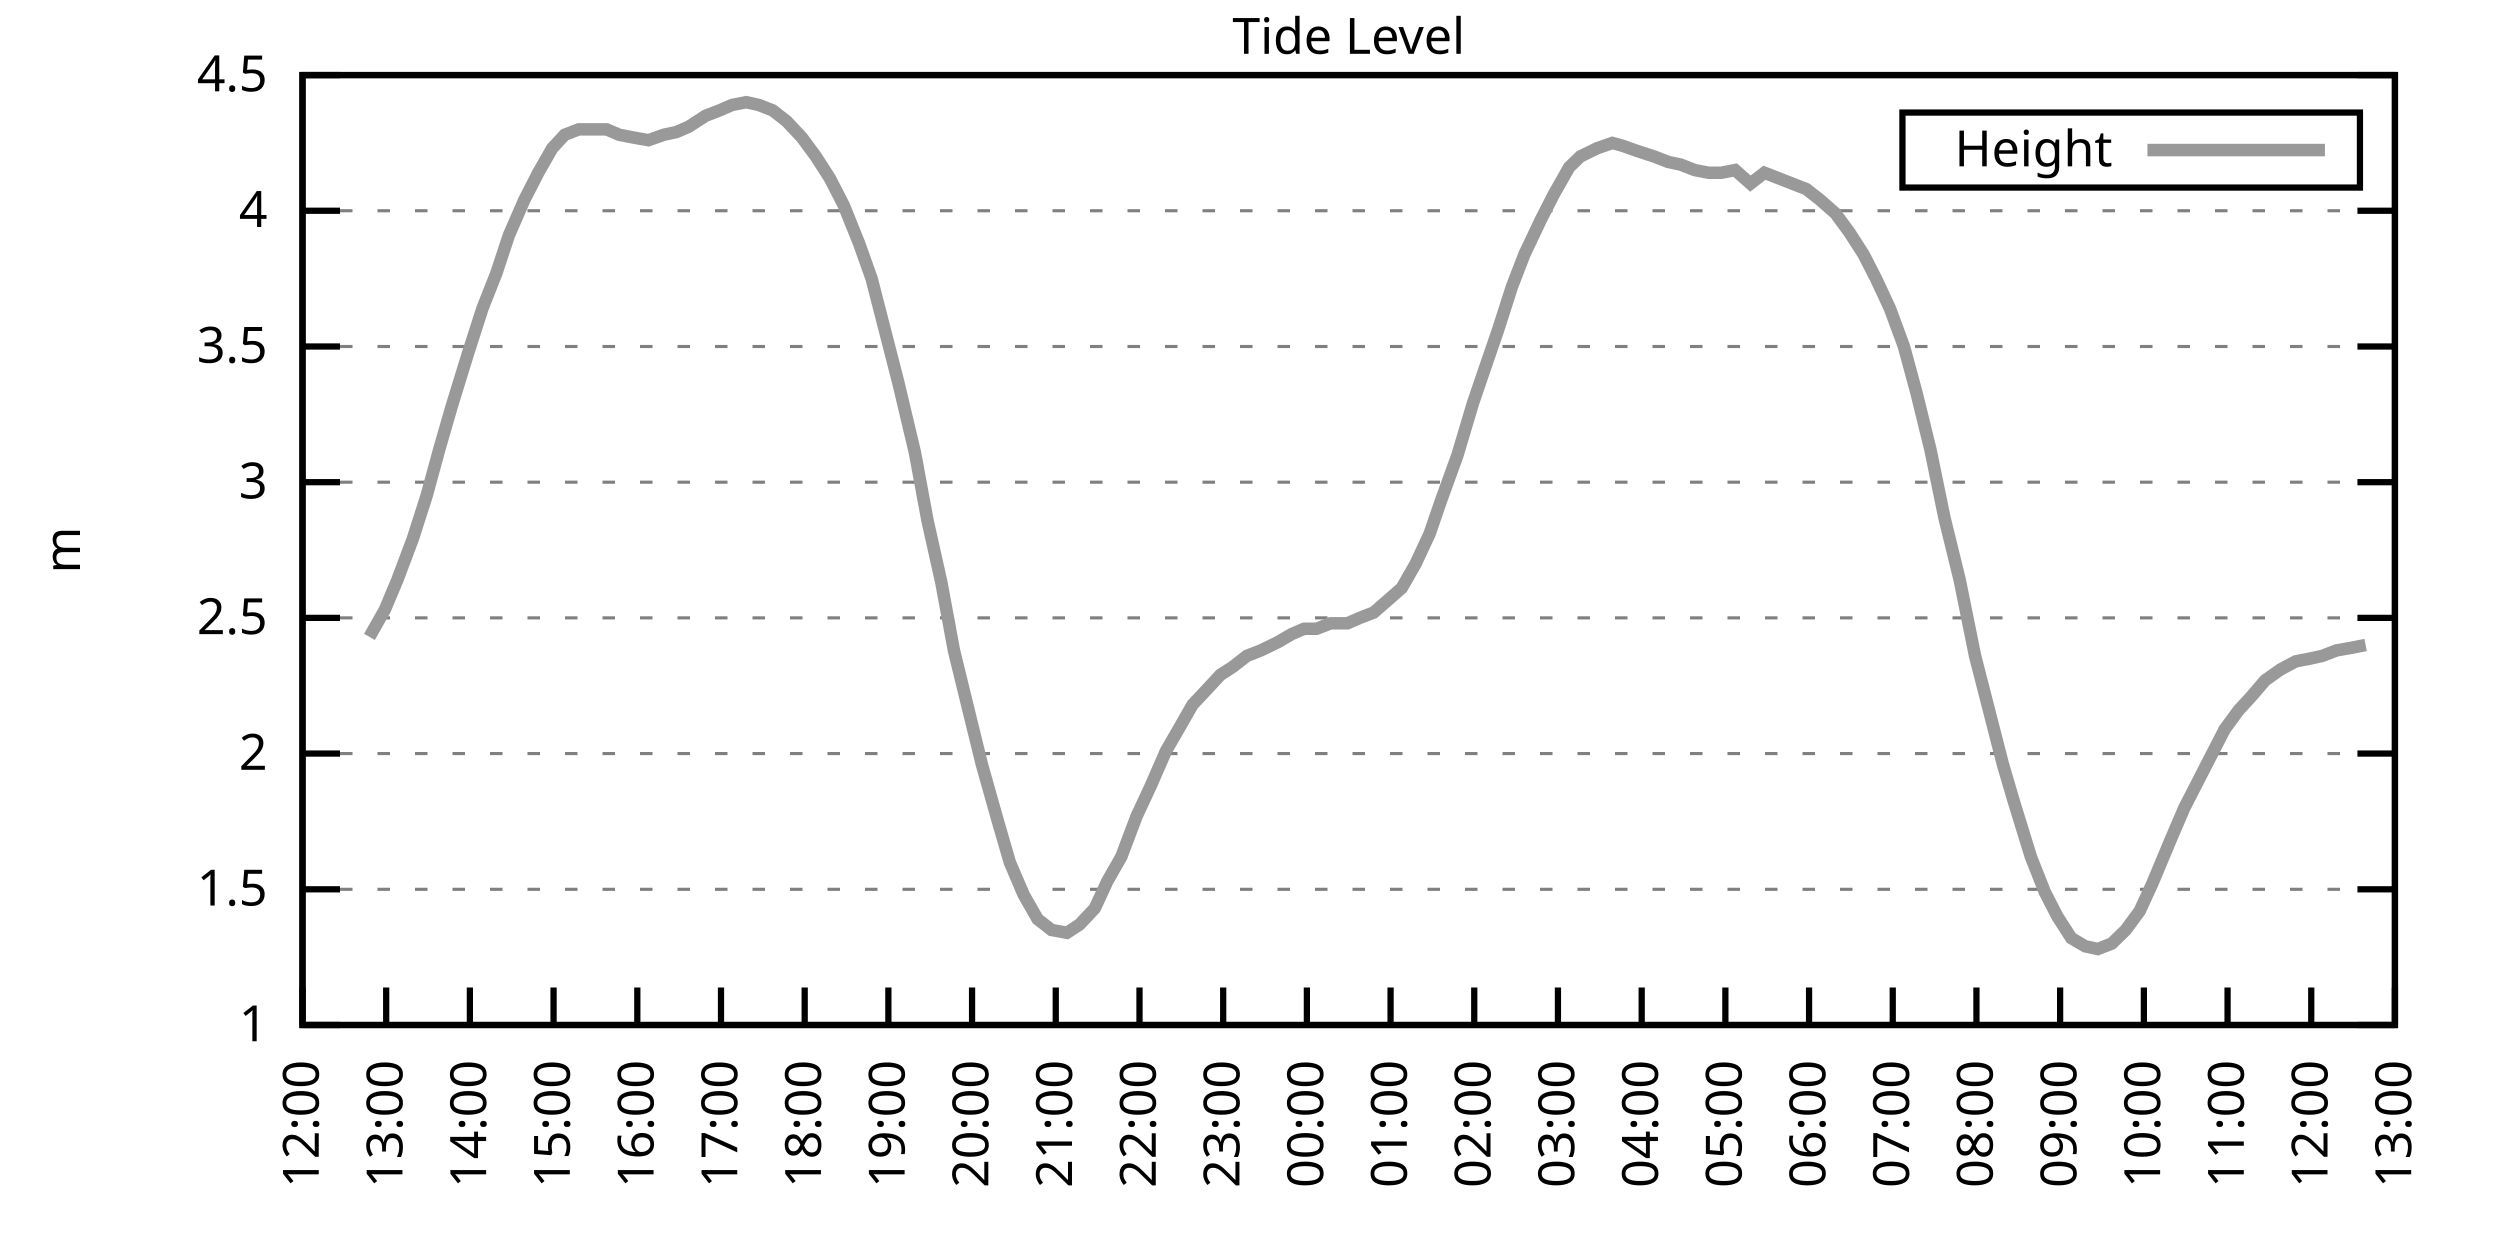
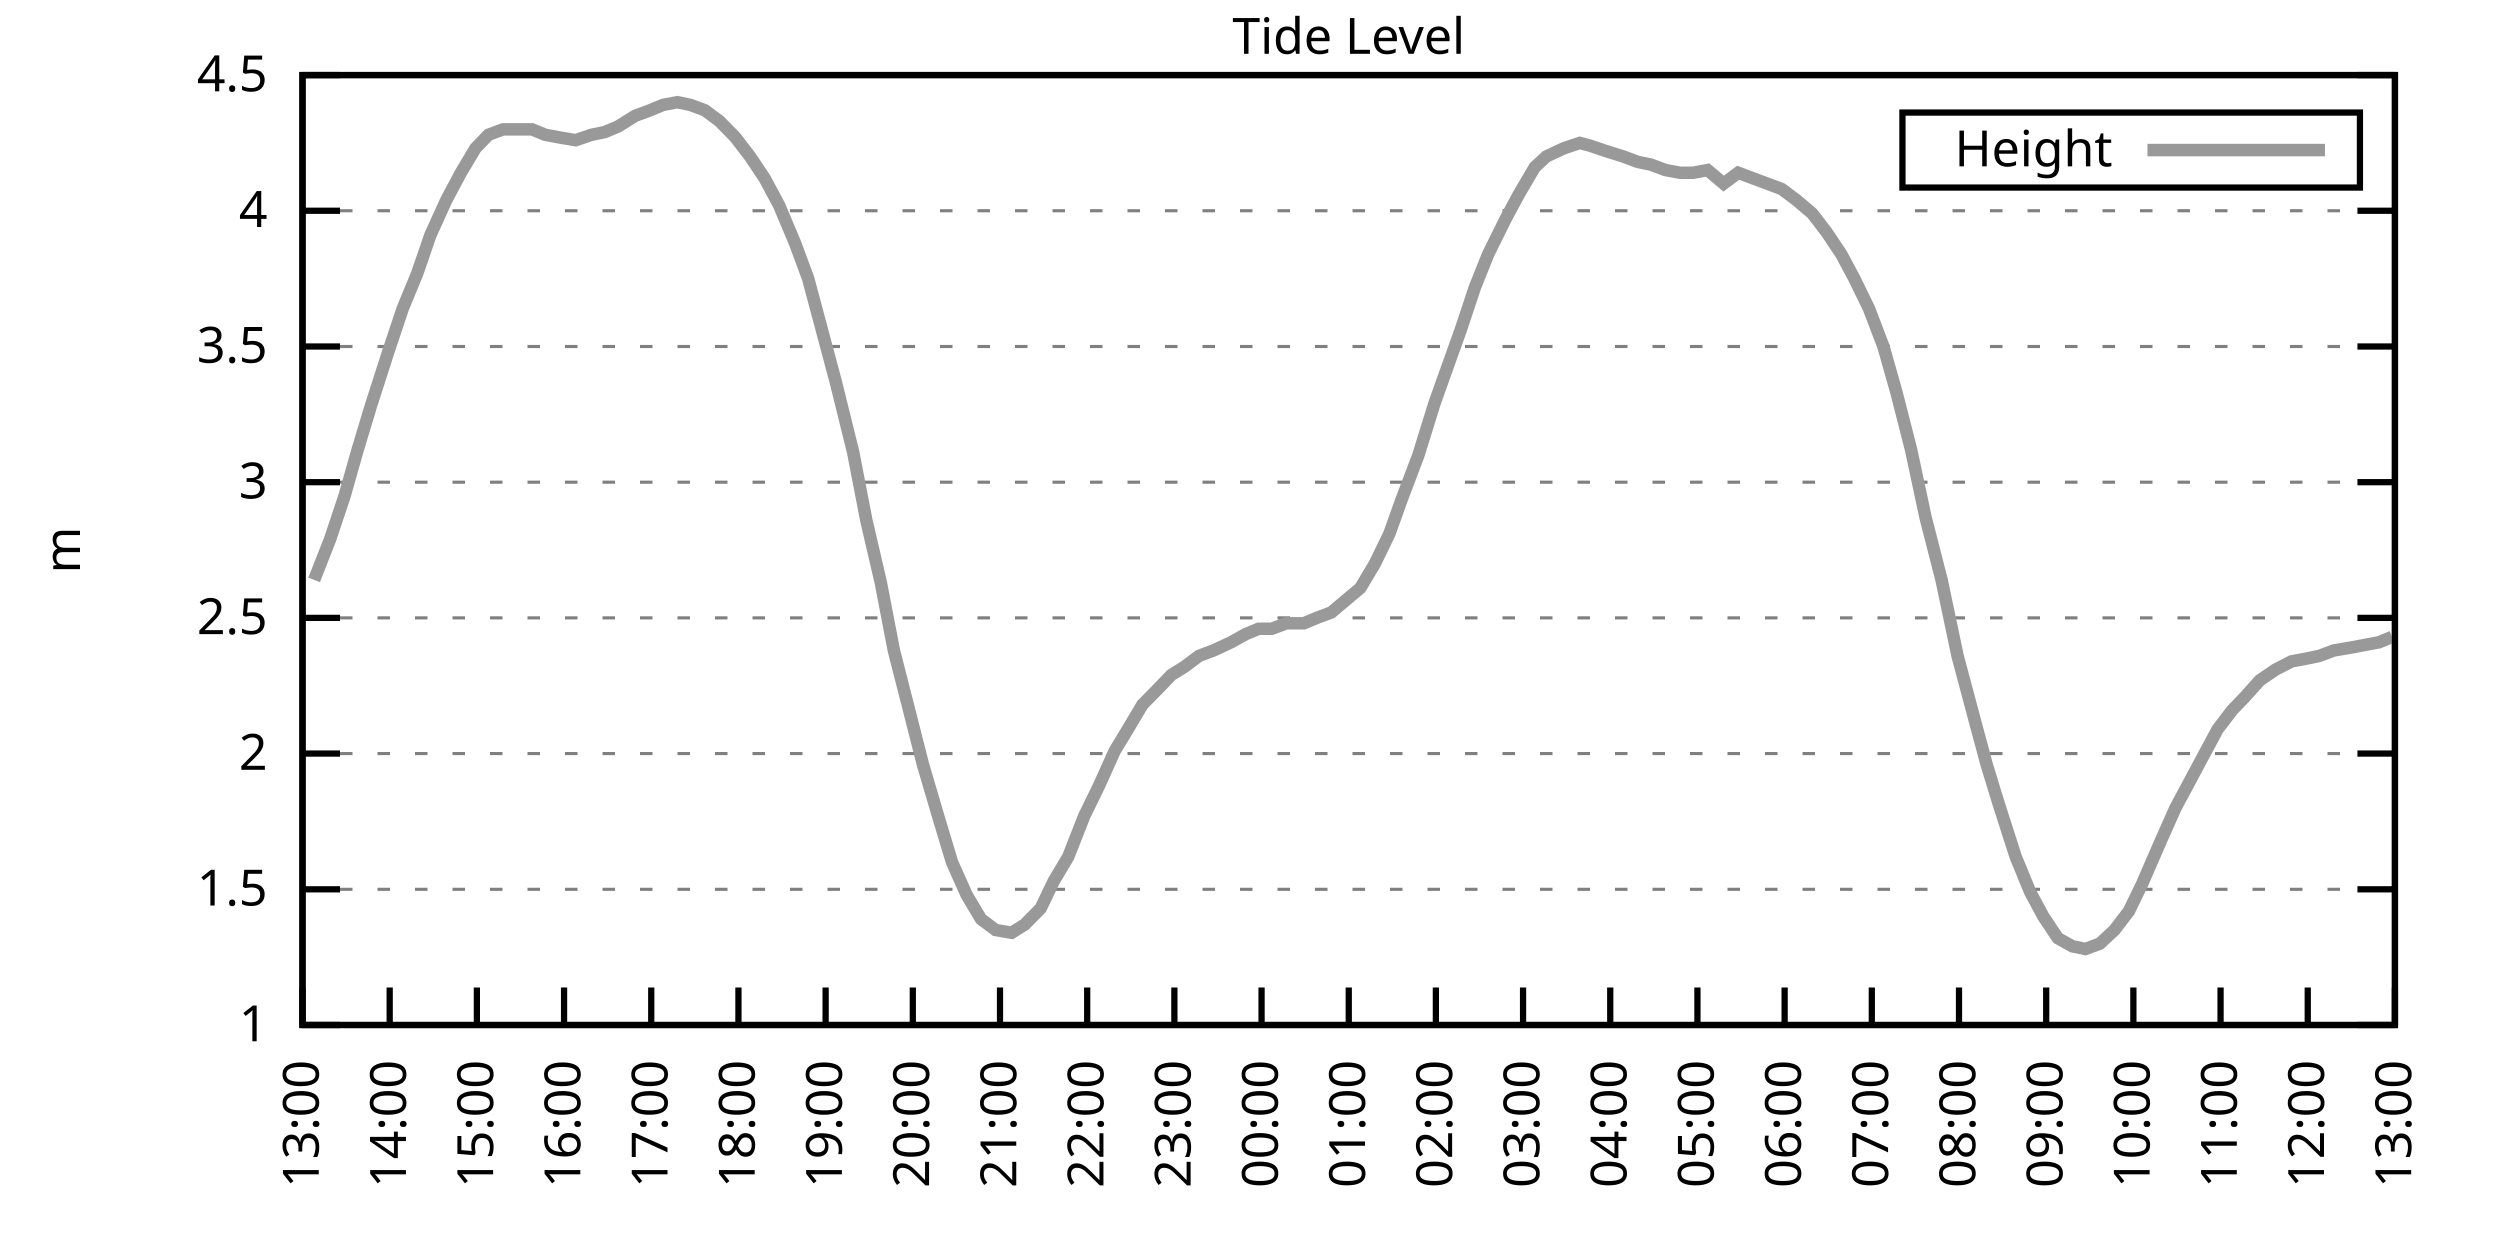
<svg xmlns="http://www.w3.org/2000/svg" xmlns:xlink="http://www.w3.org/1999/xlink" width="400" height="200" viewBox="0 0 400 200">
  <g id="gnuplot_canvas">
    <rect x="0" y="0" width="400" height="200" fill="none" />
    <defs>
      <circle id="gpDot" r="0.5" stroke-width="0.5" stroke="currentColor" />
      <path id="gpPt0" stroke-width="0.333" stroke="currentColor" d="M-1,0 h2 M0,-1 v2" />
      <path id="gpPt1" stroke-width="0.333" stroke="currentColor" d="M-1,-1 L1,1 M1,-1 L-1,1" />
      <path id="gpPt2" stroke-width="0.333" stroke="currentColor" d="M-1,0 L1,0 M0,-1 L0,1 M-1,-1 L1,1 M-1,1 L1,-1" />
      <rect id="gpPt3" stroke-width="0.333" stroke="currentColor" x="-1" y="-1" width="2" height="2" />
      <rect id="gpPt4" stroke-width="0.333" stroke="currentColor" fill="currentColor" x="-1" y="-1" width="2" height="2" />
      <circle id="gpPt5" stroke-width="0.333" stroke="currentColor" cx="0" cy="0" r="1" />
      <use xlink:href="#gpPt5" id="gpPt6" fill="currentColor" stroke="none" />
      <path id="gpPt7" stroke-width="0.333" stroke="currentColor" d="M0,-1.33 L-1.33,0.67 L1.33,0.67 z" />
      <use xlink:href="#gpPt7" id="gpPt8" fill="currentColor" stroke="none" />
      <use xlink:href="#gpPt7" id="gpPt9" stroke="currentColor" transform="rotate(180)" />
      <use xlink:href="#gpPt9" id="gpPt10" fill="currentColor" stroke="none" />
      <use xlink:href="#gpPt3" id="gpPt11" stroke="currentColor" transform="rotate(45)" />
      <use xlink:href="#gpPt11" id="gpPt12" fill="currentColor" stroke="none" />
      <path id="gpPt13" stroke-width="0.333" stroke="currentColor" d="M0,1.330 L1.265,0.411 L0.782,-1.067 L-0.782,-1.076 L-1.265,0.411 z" />
      <use xlink:href="#gpPt13" id="gpPt14" fill="currentColor" stroke="none" />
      <filter id="textbox" filterUnits="objectBoundingBox" x="0" y="0" height="1" width="1">
        <feFlood flood-color="white" flood-opacity="1" result="bgnd" />
        <feComposite in="SourceGraphic" in2="bgnd" operator="atop" />
      </filter>
      <filter id="greybox" filterUnits="objectBoundingBox" x="0" y="0" height="1" width="1">
        <feFlood flood-color="lightgrey" flood-opacity="1" result="grey" />
        <feComposite in="SourceGraphic" in2="grey" operator="atop" />
      </filter>
    </defs>
    <g fill="none" color="white" stroke="currentColor" stroke-width="1.00" stroke-linecap="butt" stroke-linejoin="miter">
</g>
    <g fill="none" color="black" stroke="currentColor" stroke-width="1.00" stroke-linecap="butt" stroke-linejoin="miter">
      <g stroke="none" shape-rendering="crispEdges">
        <polygon fill="rgb(255, 255, 255)" points="48.40,164.00 383.18,164.00 383.18,12.02 48.40,12.02 " />
      </g>
    </g>
    <g fill="none" color="black" stroke="currentColor" stroke-width="1.00" stroke-linecap="butt" stroke-linejoin="miter">
</g>
    <g fill="none" color="black" stroke="black" stroke-width="0.50" stroke-linecap="butt" stroke-linejoin="miter">
</g>
    <g fill="none" color="gray" stroke="currentColor" stroke-width="0.50" stroke-linecap="butt" stroke-linejoin="miter">
      <path stroke="gray" stroke-dasharray="2,4" class="gridline" d="M48.40,164.00 L383.19,164.00  " />
    </g>
    <g fill="none" color="gray" stroke="gray" stroke-width="1.00" stroke-linecap="butt" stroke-linejoin="miter">
</g>
    <g fill="none" color="black" stroke="currentColor" stroke-width="1.00" stroke-linecap="butt" stroke-linejoin="miter">
      <path stroke="black" d="M48.40,164.00 L54.40,164.00 M383.19,164.00 L377.19,164.00  " />
      <g transform="translate(42.80,166.60)" stroke="none" fill="black" font-family="Sans" font-size="8.00" text-anchor="end">
        <text>
          <tspan font-family="Sans"> 1</tspan>
        </text>
      </g>
    </g>
    <g fill="none" color="black" stroke="currentColor" stroke-width="1.00" stroke-linecap="butt" stroke-linejoin="miter">
</g>
    <g fill="none" color="black" stroke="black" stroke-width="0.50" stroke-linecap="butt" stroke-linejoin="miter">
</g>
    <g fill="none" color="gray" stroke="currentColor" stroke-width="0.50" stroke-linecap="butt" stroke-linejoin="miter">
      <path stroke="gray" stroke-dasharray="2,4" class="gridline" d="M48.40,142.29 L383.19,142.29  " />
    </g>
    <g fill="none" color="gray" stroke="gray" stroke-width="1.00" stroke-linecap="butt" stroke-linejoin="miter">
</g>
    <g fill="none" color="black" stroke="currentColor" stroke-width="1.00" stroke-linecap="butt" stroke-linejoin="miter">
      <path stroke="black" d="M48.40,142.29 L54.40,142.29 M383.19,142.29 L377.19,142.29  " />
      <g transform="translate(42.80,144.89)" stroke="none" fill="black" font-family="Sans" font-size="8.00" text-anchor="end">
        <text>
          <tspan font-family="Sans"> 1.5</tspan>
        </text>
      </g>
    </g>
    <g fill="none" color="black" stroke="currentColor" stroke-width="1.00" stroke-linecap="butt" stroke-linejoin="miter">
</g>
    <g fill="none" color="black" stroke="black" stroke-width="0.50" stroke-linecap="butt" stroke-linejoin="miter">
</g>
    <g fill="none" color="gray" stroke="currentColor" stroke-width="0.50" stroke-linecap="butt" stroke-linejoin="miter">
      <path stroke="gray" stroke-dasharray="2,4" class="gridline" d="M48.40,120.57 L383.19,120.57  " />
    </g>
    <g fill="none" color="gray" stroke="gray" stroke-width="1.00" stroke-linecap="butt" stroke-linejoin="miter">
</g>
    <g fill="none" color="black" stroke="currentColor" stroke-width="1.00" stroke-linecap="butt" stroke-linejoin="miter">
      <path stroke="black" d="M48.40,120.57 L54.40,120.57 M383.19,120.57 L377.19,120.57  " />
      <g transform="translate(42.80,123.17)" stroke="none" fill="black" font-family="Sans" font-size="8.00" text-anchor="end">
        <text>
          <tspan font-family="Sans"> 2</tspan>
        </text>
      </g>
    </g>
    <g fill="none" color="black" stroke="currentColor" stroke-width="1.00" stroke-linecap="butt" stroke-linejoin="miter">
</g>
    <g fill="none" color="black" stroke="black" stroke-width="0.50" stroke-linecap="butt" stroke-linejoin="miter">
</g>
    <g fill="none" color="gray" stroke="currentColor" stroke-width="0.50" stroke-linecap="butt" stroke-linejoin="miter">
      <path stroke="gray" stroke-dasharray="2,4" class="gridline" d="M48.40,98.86 L383.19,98.86  " />
    </g>
    <g fill="none" color="gray" stroke="gray" stroke-width="1.00" stroke-linecap="butt" stroke-linejoin="miter">
</g>
    <g fill="none" color="black" stroke="currentColor" stroke-width="1.00" stroke-linecap="butt" stroke-linejoin="miter">
      <path stroke="black" d="M48.40,98.86 L54.40,98.86 M383.19,98.86 L377.19,98.86  " />
      <g transform="translate(42.80,101.46)" stroke="none" fill="black" font-family="Sans" font-size="8.00" text-anchor="end">
        <text>
          <tspan font-family="Sans"> 2.5</tspan>
        </text>
      </g>
    </g>
    <g fill="none" color="black" stroke="currentColor" stroke-width="1.00" stroke-linecap="butt" stroke-linejoin="miter">
</g>
    <g fill="none" color="black" stroke="black" stroke-width="0.50" stroke-linecap="butt" stroke-linejoin="miter">
</g>
    <g fill="none" color="gray" stroke="currentColor" stroke-width="0.50" stroke-linecap="butt" stroke-linejoin="miter">
      <path stroke="gray" stroke-dasharray="2,4" class="gridline" d="M48.40,77.15 L383.19,77.15  " />
    </g>
    <g fill="none" color="gray" stroke="gray" stroke-width="1.00" stroke-linecap="butt" stroke-linejoin="miter">
</g>
    <g fill="none" color="black" stroke="currentColor" stroke-width="1.00" stroke-linecap="butt" stroke-linejoin="miter">
      <path stroke="black" d="M48.40,77.15 L54.40,77.15 M383.19,77.15 L377.19,77.15  " />
      <g transform="translate(42.80,79.75)" stroke="none" fill="black" font-family="Sans" font-size="8.00" text-anchor="end">
        <text>
          <tspan font-family="Sans"> 3</tspan>
        </text>
      </g>
    </g>
    <g fill="none" color="black" stroke="currentColor" stroke-width="1.00" stroke-linecap="butt" stroke-linejoin="miter">
</g>
    <g fill="none" color="black" stroke="black" stroke-width="0.50" stroke-linecap="butt" stroke-linejoin="miter">
</g>
    <g fill="none" color="gray" stroke="currentColor" stroke-width="0.50" stroke-linecap="butt" stroke-linejoin="miter">
      <path stroke="gray" stroke-dasharray="2,4" class="gridline" d="M48.40,55.44 L383.19,55.44  " />
    </g>
    <g fill="none" color="gray" stroke="gray" stroke-width="1.00" stroke-linecap="butt" stroke-linejoin="miter">
</g>
    <g fill="none" color="black" stroke="currentColor" stroke-width="1.00" stroke-linecap="butt" stroke-linejoin="miter">
      <path stroke="black" d="M48.40,55.44 L54.40,55.44 M383.19,55.44 L377.19,55.44  " />
      <g transform="translate(42.80,58.04)" stroke="none" fill="black" font-family="Sans" font-size="8.00" text-anchor="end">
        <text>
          <tspan font-family="Sans"> 3.5</tspan>
        </text>
      </g>
    </g>
    <g fill="none" color="black" stroke="currentColor" stroke-width="1.00" stroke-linecap="butt" stroke-linejoin="miter">
</g>
    <g fill="none" color="black" stroke="black" stroke-width="0.50" stroke-linecap="butt" stroke-linejoin="miter">
</g>
    <g fill="none" color="gray" stroke="currentColor" stroke-width="0.50" stroke-linecap="butt" stroke-linejoin="miter">
      <path stroke="gray" stroke-dasharray="2,4" class="gridline" d="M48.40,33.72 L383.19,33.72  " />
    </g>
    <g fill="none" color="gray" stroke="gray" stroke-width="1.00" stroke-linecap="butt" stroke-linejoin="miter">
</g>
    <g fill="none" color="black" stroke="currentColor" stroke-width="1.00" stroke-linecap="butt" stroke-linejoin="miter">
      <path stroke="black" d="M48.40,33.72 L54.40,33.72 M383.19,33.72 L377.19,33.72  " />
      <g transform="translate(42.80,36.32)" stroke="none" fill="black" font-family="Sans" font-size="8.00" text-anchor="end">
        <text>
          <tspan font-family="Sans"> 4</tspan>
        </text>
      </g>
    </g>
    <g fill="none" color="black" stroke="currentColor" stroke-width="1.00" stroke-linecap="butt" stroke-linejoin="miter">
</g>
    <g fill="none" color="black" stroke="black" stroke-width="0.50" stroke-linecap="butt" stroke-linejoin="miter">
</g>
    <g fill="none" color="gray" stroke="currentColor" stroke-width="0.50" stroke-linecap="butt" stroke-linejoin="miter">
      <path stroke="gray" stroke-dasharray="2,4" class="gridline" d="M48.40,12.01 L383.19,12.01  " />
    </g>
    <g fill="none" color="gray" stroke="gray" stroke-width="1.00" stroke-linecap="butt" stroke-linejoin="miter">
</g>
    <g fill="none" color="black" stroke="currentColor" stroke-width="1.00" stroke-linecap="butt" stroke-linejoin="miter">
      <path stroke="black" d="M48.40,12.01 L54.40,12.01 M383.19,12.01 L377.19,12.01  " />
      <g transform="translate(42.80,14.61)" stroke="none" fill="black" font-family="Sans" font-size="8.00" text-anchor="end">
        <text>
          <tspan font-family="Sans"> 4.5</tspan>
        </text>
      </g>
    </g>
    <g fill="none" color="black" stroke="currentColor" stroke-width="1.00" stroke-linecap="butt" stroke-linejoin="miter">
      <path stroke="black" d="M48.40,164.00 L48.40,158.00  " />
      <g transform="translate(51.00,169.60) rotate(270.00)" stroke="none" fill="black" font-family="Sans" font-size="8.00" text-anchor="end">
        <text>
-           <tspan font-family="Sans">12:00</tspan>
-         </text>
-       </g>
-     </g>
-     <g fill="none" color="black" stroke="currentColor" stroke-width="1.00" stroke-linecap="butt" stroke-linejoin="miter">
-       <path stroke="black" d="M61.79,164.00 L61.79,158.00  " />
-       <g transform="translate(64.39,169.60) rotate(270.00)" stroke="none" fill="black" font-family="Sans" font-size="8.00" text-anchor="end">
-         <text>
          <tspan font-family="Sans">13:00</tspan>
        </text>
      </g>
    </g>
    <g fill="none" color="black" stroke="currentColor" stroke-width="1.00" stroke-linecap="butt" stroke-linejoin="miter">
-       <path stroke="black" d="M75.18,164.00 L75.18,158.00  " />
-       <g transform="translate(77.78,169.60) rotate(270.00)" stroke="none" fill="black" font-family="Sans" font-size="8.00" text-anchor="end">
+       <path stroke="black" d="M62.35,164.00 L62.35,158.00  " />
+       <g transform="translate(64.95,169.60) rotate(270.00)" stroke="none" fill="black" font-family="Sans" font-size="8.00" text-anchor="end">
        <text>
          <tspan font-family="Sans">14:00</tspan>
        </text>
      </g>
    </g>
    <g fill="none" color="black" stroke="currentColor" stroke-width="1.00" stroke-linecap="butt" stroke-linejoin="miter">
-       <path stroke="black" d="M88.57,164.00 L88.57,158.00  " />
-       <g transform="translate(91.17,169.60) rotate(270.00)" stroke="none" fill="black" font-family="Sans" font-size="8.00" text-anchor="end">
+       <path stroke="black" d="M76.30,164.00 L76.30,158.00  " />
+       <g transform="translate(78.90,169.60) rotate(270.00)" stroke="none" fill="black" font-family="Sans" font-size="8.00" text-anchor="end">
        <text>
          <tspan font-family="Sans">15:00</tspan>
        </text>
      </g>
    </g>
    <g fill="none" color="black" stroke="currentColor" stroke-width="1.00" stroke-linecap="butt" stroke-linejoin="miter">
-       <path stroke="black" d="M101.97,164.00 L101.97,158.00  " />
-       <g transform="translate(104.57,169.60) rotate(270.00)" stroke="none" fill="black" font-family="Sans" font-size="8.00" text-anchor="end">
+       <path stroke="black" d="M90.25,164.00 L90.25,158.00  " />
+       <g transform="translate(92.85,169.60) rotate(270.00)" stroke="none" fill="black" font-family="Sans" font-size="8.00" text-anchor="end">
        <text>
          <tspan font-family="Sans">16:00</tspan>
        </text>
      </g>
    </g>
    <g fill="none" color="black" stroke="currentColor" stroke-width="1.00" stroke-linecap="butt" stroke-linejoin="miter">
-       <path stroke="black" d="M115.36,164.00 L115.36,158.00  " />
-       <g transform="translate(117.96,169.60) rotate(270.00)" stroke="none" fill="black" font-family="Sans" font-size="8.00" text-anchor="end">
+       <path stroke="black" d="M104.20,164.00 L104.20,158.00  " />
+       <g transform="translate(106.80,169.60) rotate(270.00)" stroke="none" fill="black" font-family="Sans" font-size="8.00" text-anchor="end">
        <text>
          <tspan font-family="Sans">17:00</tspan>
        </text>
      </g>
    </g>
    <g fill="none" color="black" stroke="currentColor" stroke-width="1.00" stroke-linecap="butt" stroke-linejoin="miter">
-       <path stroke="black" d="M128.75,164.00 L128.75,158.00  " />
-       <g transform="translate(131.35,169.60) rotate(270.00)" stroke="none" fill="black" font-family="Sans" font-size="8.00" text-anchor="end">
+       <path stroke="black" d="M118.15,164.00 L118.15,158.00  " />
+       <g transform="translate(120.75,169.60) rotate(270.00)" stroke="none" fill="black" font-family="Sans" font-size="8.00" text-anchor="end">
        <text>
          <tspan font-family="Sans">18:00</tspan>
        </text>
      </g>
    </g>
    <g fill="none" color="black" stroke="currentColor" stroke-width="1.00" stroke-linecap="butt" stroke-linejoin="miter">
-       <path stroke="black" d="M142.14,164.00 L142.14,158.00  " />
-       <g transform="translate(144.74,169.60) rotate(270.00)" stroke="none" fill="black" font-family="Sans" font-size="8.00" text-anchor="end">
+       <path stroke="black" d="M132.10,164.00 L132.10,158.00  " />
+       <g transform="translate(134.70,169.60) rotate(270.00)" stroke="none" fill="black" font-family="Sans" font-size="8.00" text-anchor="end">
        <text>
          <tspan font-family="Sans">19:00</tspan>
        </text>
      </g>
    </g>
    <g fill="none" color="black" stroke="currentColor" stroke-width="1.00" stroke-linecap="butt" stroke-linejoin="miter">
-       <path stroke="black" d="M155.53,164.00 L155.53,158.00  " />
-       <g transform="translate(158.13,169.60) rotate(270.00)" stroke="none" fill="black" font-family="Sans" font-size="8.00" text-anchor="end">
+       <path stroke="black" d="M146.05,164.00 L146.05,158.00  " />
+       <g transform="translate(148.65,169.60) rotate(270.00)" stroke="none" fill="black" font-family="Sans" font-size="8.00" text-anchor="end">
        <text>
          <tspan font-family="Sans">20:00</tspan>
        </text>
      </g>
    </g>
    <g fill="none" color="black" stroke="currentColor" stroke-width="1.00" stroke-linecap="butt" stroke-linejoin="miter">
-       <path stroke="black" d="M168.92,164.00 L168.92,158.00  " />
-       <g transform="translate(171.52,169.60) rotate(270.00)" stroke="none" fill="black" font-family="Sans" font-size="8.00" text-anchor="end">
+       <path stroke="black" d="M160.00,164.00 L160.00,158.00  " />
+       <g transform="translate(162.60,169.60) rotate(270.00)" stroke="none" fill="black" font-family="Sans" font-size="8.00" text-anchor="end">
        <text>
          <tspan font-family="Sans">21:00</tspan>
        </text>
      </g>
    </g>
    <g fill="none" color="black" stroke="currentColor" stroke-width="1.00" stroke-linecap="butt" stroke-linejoin="miter">
-       <path stroke="black" d="M182.32,164.00 L182.32,158.00  " />
-       <g transform="translate(184.92,169.60) rotate(270.00)" stroke="none" fill="black" font-family="Sans" font-size="8.00" text-anchor="end">
+       <path stroke="black" d="M173.95,164.00 L173.95,158.00  " />
+       <g transform="translate(176.55,169.60) rotate(270.00)" stroke="none" fill="black" font-family="Sans" font-size="8.00" text-anchor="end">
        <text>
          <tspan font-family="Sans">22:00</tspan>
        </text>
      </g>
    </g>
    <g fill="none" color="black" stroke="currentColor" stroke-width="1.00" stroke-linecap="butt" stroke-linejoin="miter">
-       <path stroke="black" d="M195.71,164.00 L195.71,158.00  " />
-       <g transform="translate(198.31,169.60) rotate(270.00)" stroke="none" fill="black" font-family="Sans" font-size="8.00" text-anchor="end">
+       <path stroke="black" d="M187.90,164.00 L187.90,158.00  " />
+       <g transform="translate(190.50,169.60) rotate(270.00)" stroke="none" fill="black" font-family="Sans" font-size="8.00" text-anchor="end">
        <text>
          <tspan font-family="Sans">23:00</tspan>
        </text>
      </g>
    </g>
    <g fill="none" color="black" stroke="currentColor" stroke-width="1.00" stroke-linecap="butt" stroke-linejoin="miter">
-       <path stroke="black" d="M209.10,164.00 L209.10,158.00  " />
-       <g transform="translate(211.70,169.60) rotate(270.00)" stroke="none" fill="black" font-family="Sans" font-size="8.00" text-anchor="end">
+       <path stroke="black" d="M201.85,164.00 L201.85,158.00  " />
+       <g transform="translate(204.45,169.60) rotate(270.00)" stroke="none" fill="black" font-family="Sans" font-size="8.00" text-anchor="end">
        <text>
          <tspan font-family="Sans">00:00</tspan>
        </text>
      </g>
    </g>
    <g fill="none" color="black" stroke="currentColor" stroke-width="1.00" stroke-linecap="butt" stroke-linejoin="miter">
-       <path stroke="black" d="M222.49,164.00 L222.49,158.00  " />
-       <g transform="translate(225.09,169.60) rotate(270.00)" stroke="none" fill="black" font-family="Sans" font-size="8.00" text-anchor="end">
+       <path stroke="black" d="M215.80,164.00 L215.80,158.00  " />
+       <g transform="translate(218.40,169.60) rotate(270.00)" stroke="none" fill="black" font-family="Sans" font-size="8.00" text-anchor="end">
        <text>
          <tspan font-family="Sans">01:00</tspan>
        </text>
      </g>
    </g>
    <g fill="none" color="black" stroke="currentColor" stroke-width="1.00" stroke-linecap="butt" stroke-linejoin="miter">
-       <path stroke="black" d="M235.88,164.00 L235.88,158.00  " />
-       <g transform="translate(238.48,169.60) rotate(270.00)" stroke="none" fill="black" font-family="Sans" font-size="8.00" text-anchor="end">
+       <path stroke="black" d="M229.74,164.00 L229.74,158.00  " />
+       <g transform="translate(232.34,169.60) rotate(270.00)" stroke="none" fill="black" font-family="Sans" font-size="8.00" text-anchor="end">
        <text>
          <tspan font-family="Sans">02:00</tspan>
        </text>
      </g>
    </g>
    <g fill="none" color="black" stroke="currentColor" stroke-width="1.00" stroke-linecap="butt" stroke-linejoin="miter">
-       <path stroke="black" d="M249.27,164.00 L249.27,158.00  " />
-       <g transform="translate(251.87,169.60) rotate(270.00)" stroke="none" fill="black" font-family="Sans" font-size="8.00" text-anchor="end">
+       <path stroke="black" d="M243.69,164.00 L243.69,158.00  " />
+       <g transform="translate(246.29,169.60) rotate(270.00)" stroke="none" fill="black" font-family="Sans" font-size="8.00" text-anchor="end">
        <text>
          <tspan font-family="Sans">03:00</tspan>
        </text>
      </g>
    </g>
    <g fill="none" color="black" stroke="currentColor" stroke-width="1.00" stroke-linecap="butt" stroke-linejoin="miter">
-       <path stroke="black" d="M262.67,164.00 L262.67,158.00  " />
-       <g transform="translate(265.27,169.60) rotate(270.00)" stroke="none" fill="black" font-family="Sans" font-size="8.00" text-anchor="end">
+       <path stroke="black" d="M257.64,164.00 L257.64,158.00  " />
+       <g transform="translate(260.24,169.60) rotate(270.00)" stroke="none" fill="black" font-family="Sans" font-size="8.00" text-anchor="end">
        <text>
          <tspan font-family="Sans">04:00</tspan>
        </text>
      </g>
    </g>
    <g fill="none" color="black" stroke="currentColor" stroke-width="1.00" stroke-linecap="butt" stroke-linejoin="miter">
-       <path stroke="black" d="M276.06,164.00 L276.06,158.00  " />
-       <g transform="translate(278.66,169.60) rotate(270.00)" stroke="none" fill="black" font-family="Sans" font-size="8.00" text-anchor="end">
+       <path stroke="black" d="M271.59,164.00 L271.59,158.00  " />
+       <g transform="translate(274.19,169.60) rotate(270.00)" stroke="none" fill="black" font-family="Sans" font-size="8.00" text-anchor="end">
        <text>
          <tspan font-family="Sans">05:00</tspan>
        </text>
      </g>
    </g>
    <g fill="none" color="black" stroke="currentColor" stroke-width="1.00" stroke-linecap="butt" stroke-linejoin="miter">
-       <path stroke="black" d="M289.45,164.00 L289.45,158.00  " />
-       <g transform="translate(292.05,169.60) rotate(270.00)" stroke="none" fill="black" font-family="Sans" font-size="8.00" text-anchor="end">
+       <path stroke="black" d="M285.54,164.00 L285.54,158.00  " />
+       <g transform="translate(288.14,169.60) rotate(270.00)" stroke="none" fill="black" font-family="Sans" font-size="8.00" text-anchor="end">
        <text>
          <tspan font-family="Sans">06:00</tspan>
        </text>
      </g>
    </g>
    <g fill="none" color="black" stroke="currentColor" stroke-width="1.00" stroke-linecap="butt" stroke-linejoin="miter">
-       <path stroke="black" d="M302.84,164.00 L302.84,158.00  " />
-       <g transform="translate(305.44,169.60) rotate(270.00)" stroke="none" fill="black" font-family="Sans" font-size="8.00" text-anchor="end">
+       <path stroke="black" d="M299.49,164.00 L299.49,158.00  " />
+       <g transform="translate(302.09,169.60) rotate(270.00)" stroke="none" fill="black" font-family="Sans" font-size="8.00" text-anchor="end">
        <text>
          <tspan font-family="Sans">07:00</tspan>
        </text>
      </g>
    </g>
    <g fill="none" color="black" stroke="currentColor" stroke-width="1.00" stroke-linecap="butt" stroke-linejoin="miter">
-       <path stroke="black" d="M316.23,164.00 L316.23,158.00  " />
-       <g transform="translate(318.83,169.60) rotate(270.00)" stroke="none" fill="black" font-family="Sans" font-size="8.00" text-anchor="end">
+       <path stroke="black" d="M313.44,164.00 L313.44,158.00  " />
+       <g transform="translate(316.04,169.60) rotate(270.00)" stroke="none" fill="black" font-family="Sans" font-size="8.00" text-anchor="end">
        <text>
          <tspan font-family="Sans">08:00</tspan>
        </text>
      </g>
    </g>
    <g fill="none" color="black" stroke="currentColor" stroke-width="1.00" stroke-linecap="butt" stroke-linejoin="miter">
-       <path stroke="black" d="M329.62,164.00 L329.62,158.00  " />
-       <g transform="translate(332.22,169.60) rotate(270.00)" stroke="none" fill="black" font-family="Sans" font-size="8.00" text-anchor="end">
+       <path stroke="black" d="M327.39,164.00 L327.39,158.00  " />
+       <g transform="translate(329.99,169.60) rotate(270.00)" stroke="none" fill="black" font-family="Sans" font-size="8.00" text-anchor="end">
        <text>
          <tspan font-family="Sans">09:00</tspan>
        </text>
      </g>
    </g>
    <g fill="none" color="black" stroke="currentColor" stroke-width="1.00" stroke-linecap="butt" stroke-linejoin="miter">
-       <path stroke="black" d="M343.02,164.00 L343.02,158.00  " />
-       <g transform="translate(345.62,169.60) rotate(270.00)" stroke="none" fill="black" font-family="Sans" font-size="8.00" text-anchor="end">
+       <path stroke="black" d="M341.34,164.00 L341.34,158.00  " />
+       <g transform="translate(343.94,169.60) rotate(270.00)" stroke="none" fill="black" font-family="Sans" font-size="8.00" text-anchor="end">
        <text>
          <tspan font-family="Sans">10:00</tspan>
        </text>
      </g>
    </g>
    <g fill="none" color="black" stroke="currentColor" stroke-width="1.00" stroke-linecap="butt" stroke-linejoin="miter">
-       <path stroke="black" d="M356.41,164.00 L356.41,158.00  " />
-       <g transform="translate(359.01,169.60) rotate(270.00)" stroke="none" fill="black" font-family="Sans" font-size="8.00" text-anchor="end">
+       <path stroke="black" d="M355.29,164.00 L355.29,158.00  " />
+       <g transform="translate(357.89,169.60) rotate(270.00)" stroke="none" fill="black" font-family="Sans" font-size="8.00" text-anchor="end">
        <text>
          <tspan font-family="Sans">11:00</tspan>
        </text>
      </g>
    </g>
    <g fill="none" color="black" stroke="currentColor" stroke-width="1.00" stroke-linecap="butt" stroke-linejoin="miter">
-       <path stroke="black" d="M369.80,164.00 L369.80,158.00  " />
-       <g transform="translate(372.40,169.60) rotate(270.00)" stroke="none" fill="black" font-family="Sans" font-size="8.00" text-anchor="end">
+       <path stroke="black" d="M369.24,164.00 L369.24,158.00  " />
+       <g transform="translate(371.84,169.60) rotate(270.00)" stroke="none" fill="black" font-family="Sans" font-size="8.00" text-anchor="end">
        <text>
          <tspan font-family="Sans">12:00</tspan>
        </text>
      </g>
    </g>
    <g fill="none" color="black" stroke="currentColor" stroke-width="1.00" stroke-linecap="butt" stroke-linejoin="miter">
      <path stroke="black" d="M383.19,164.00 L383.19,158.00  " />
      <g transform="translate(385.79,169.60) rotate(270.00)" stroke="none" fill="black" font-family="Sans" font-size="8.00" text-anchor="end">
        <text>
          <tspan font-family="Sans">13:00</tspan>
        </text>
      </g>
    </g>
    <g fill="none" color="black" stroke="currentColor" stroke-width="1.00" stroke-linecap="butt" stroke-linejoin="miter">
</g>
    <g fill="none" color="black" stroke="currentColor" stroke-width="1.00" stroke-linecap="butt" stroke-linejoin="miter">
      <path stroke="black" d="M48.40,12.01 L48.40,164.00 L383.19,164.00 L383.19,12.01 L48.40,12.01 Z  " />
    </g>
    <g fill="none" color="black" stroke="currentColor" stroke-width="1.00" stroke-linecap="butt" stroke-linejoin="miter">
</g>
    <g fill="none" color="black" stroke="currentColor" stroke-width="1.00" stroke-linecap="butt" stroke-linejoin="miter">
      <path stroke="black" d="M304.39,30.01 L304.39,18.01 L377.59,18.01 L377.59,30.01 L304.39,30.01 Z  " />
    </g>
    <g id="Tide_level_plot_1">
      <g fill="none" color="white" stroke="black" stroke-width="2.00" stroke-linecap="butt" stroke-linejoin="miter">
</g>
      <g fill="none" color="black" stroke="currentColor" stroke-width="2.00" stroke-linecap="butt" stroke-linejoin="miter">
        <g transform="translate(337.99,26.61)" stroke="none" fill="black" font-family="Sans" font-size="8.00" text-anchor="end">
          <text>
            <tspan font-family="Sans">Height</tspan>
          </text>
        </g>
      </g>
      <g fill="none" color="black" stroke="currentColor" stroke-width="2.00" stroke-linecap="butt" stroke-linejoin="miter">
-         <path stroke="rgb(153, 153, 153)" d="M343.59,24.01 L371.99,24.01 M59.11,101.90 L61.57,97.56 L63.58,92.78 L66.03,86.27 L68.26,79.32 L70.27,71.94   L72.28,64.99 L74.96,56.30 L77.19,49.36 L79.42,43.71 L81.43,37.63 L83.89,31.99 L86.12,27.64 L88.35,23.73   L90.36,21.56 L92.59,20.70 L94.60,20.70 L97.06,20.70 L99.06,21.56 L101.30,22.00 L103.75,22.43 L106.21,21.56   L108.22,21.13 L110.22,20.26 L112.90,18.52 L115.13,17.66 L117.14,16.79 L119.38,16.35 L121.38,16.79 L123.62,17.66   L125.85,19.39 L128.30,22.00 L130.54,25.04 L132.77,28.51 L135.00,32.85 L137.45,38.93 L139.46,44.58 L141.47,52.40   L143.70,61.08 L146.38,72.37 L148.39,83.23 L150.62,93.22 L152.63,104.07 L154.86,113.19 L157.10,122.31 L159.55,131.00   L161.56,137.94 L163.79,143.16 L166.02,147.06 L168.25,148.80 L170.71,149.24 L172.72,147.93 L175.17,145.33 L177.18,140.98   L179.41,137.08 L181.87,130.56 L184.10,125.79 L186.56,120.14 L188.57,116.67 L190.80,112.76 L193.25,110.15 L195.26,107.98   L197.27,106.68 L199.50,104.94 L201.73,104.07 L204.41,102.77 L206.64,101.47 L208.65,100.60 L210.66,100.60 L212.89,99.73   L215.57,99.73 L217.58,98.86 L219.81,97.99 L224.28,94.08 L226.51,90.18 L228.74,85.40 L230.53,80.19 L233.20,72.81   L235.66,64.56 L237.44,59.34 L239.68,52.83 L241.91,45.88 L243.92,40.67 L246.60,35.03 L248.60,31.12 L251.06,26.77   L252.85,25.04 L255.52,23.73 L257.98,22.87 L259.54,23.30 L262.00,24.17 L264.67,25.04 L266.91,25.91 L268.92,26.34   L271.15,27.21 L273.38,27.64 L275.39,27.64 L277.62,27.21 L280.07,29.38 L282.31,27.64 L284.54,28.51 L286.77,29.38   L289.00,30.25 L291.23,31.99 L293.69,34.16 L295.92,37.20 L298.15,40.67 L300.16,44.58 L302.39,49.36 L304.63,55.44   L306.63,62.82 L308.87,71.94 L311.10,82.79 L313.55,92.78 L316.01,104.94 L318.24,113.63 L320.47,122.31 L322.26,128.39   L324.94,137.08 L327.17,142.72 L329.18,146.63 L331.41,150.10 L333.64,151.41 L335.65,151.84 L337.88,150.97 L340.11,148.80   L342.35,145.76 L344.35,141.42 L347.26,134.47 L349.49,129.26 L351.72,124.92 L353.95,120.57 L355.96,116.67 L358.19,113.63   L360.20,111.45 L362.43,108.85 L364.89,107.11 L367.34,105.81 L369.58,105.38 L371.58,104.94 L373.82,104.07 L376.27,103.64   L378.50,103.20  " />
+         <path stroke="rgb(153, 153, 153)" d="M343.59,24.01 L371.99,24.01 M50.26,92.78 L52.82,86.27 L55.14,79.32 L57.23,71.94 L59.33,64.99 L62.12,56.30   L64.44,49.36 L66.77,43.71 L68.86,37.63 L71.42,31.99 L73.74,27.64 L76.07,23.73 L78.16,21.56 L80.48,20.70   L82.58,20.70 L85.13,20.70 L87.23,21.56 L89.55,22.00 L92.11,22.43 L94.67,21.56 L96.76,21.13 L98.85,20.26   L101.64,18.52 L103.97,17.66 L106.06,16.79 L108.38,16.35 L110.48,16.79 L112.80,17.66 L115.13,19.39 L117.68,22.00   L120.01,25.04 L122.33,28.51 L124.66,32.85 L127.22,38.93 L129.31,44.58 L131.40,52.40 L133.72,61.08 L136.51,72.37   L138.61,83.23 L140.93,93.22 L143.02,104.07 L145.35,113.19 L147.67,122.31 L150.23,131.00 L152.32,137.94 L154.65,143.16   L156.97,147.06 L159.30,148.80 L161.86,149.24 L163.95,147.93 L166.51,145.33 L168.60,140.98 L170.92,137.08 L173.48,130.56   L175.81,125.79 L178.36,120.14 L180.46,116.67 L182.78,112.76 L185.34,110.15 L187.43,107.98 L189.52,106.68 L191.85,104.94   L194.17,104.07 L196.96,102.77 L199.29,101.47 L201.38,100.60 L203.47,100.60 L205.80,99.73 L208.59,99.73 L210.68,98.86   L213.01,97.99 L217.65,94.08 L219.98,90.18 L222.30,85.40 L224.16,80.19 L226.95,72.81 L229.51,64.56 L231.37,59.34   L233.70,52.83 L236.02,45.88 L238.11,40.67 L240.90,35.03 L243.00,31.12 L245.55,26.77 L247.41,25.04 L250.20,23.73   L252.76,22.87 L254.39,23.30 L256.95,24.17 L259.74,25.04 L262.06,25.91 L264.15,26.34 L266.48,27.21 L268.80,27.64   L270.90,27.64 L273.22,27.21 L275.78,29.38 L278.10,27.64 L280.43,28.51 L282.75,29.38 L285.08,30.25 L287.40,31.99   L289.96,34.16 L292.29,37.20 L294.61,40.67 L296.70,44.58 L299.03,49.36 L301.35,55.44 L303.44,62.82 L305.77,71.94   L308.09,82.79 L310.65,92.78 L313.21,104.94 L315.53,113.63 L317.86,122.31 L319.72,128.39 L322.51,137.08 L324.83,142.72   L326.93,146.63 L329.25,150.10 L331.58,151.41 L333.67,151.84 L335.99,150.97 L338.32,148.80 L340.64,145.76 L342.74,141.42   L345.76,134.47 L348.08,129.26 L350.41,124.92 L352.73,120.57 L354.83,116.67 L357.15,113.63 L359.24,111.45 L361.57,108.85   L364.13,107.11 L366.68,105.81 L369.01,105.38 L371.10,104.94 L373.43,104.07 L375.98,103.64 L378.31,103.20 L380.63,102.77   L382.73,101.90  " />
      </g>
    </g>
    <g fill="none" color="black" stroke="currentColor" stroke-width="2.00" stroke-linecap="butt" stroke-linejoin="miter">
</g>
    <g fill="none" color="black" stroke="black" stroke-width="1.00" stroke-linecap="butt" stroke-linejoin="miter">
</g>
    <g fill="none" color="black" stroke="currentColor" stroke-width="1.00" stroke-linecap="butt" stroke-linejoin="miter">
      <path stroke="black" d="M48.40,12.01 L48.40,164.00 L383.19,164.00 L383.19,12.01 L48.40,12.01 Z  " />
      <g transform="translate(12.80,88.01) rotate(270.00)" stroke="none" fill="black" font-family="Sans" font-size="8.00" text-anchor="middle">
        <text>
          <tspan font-family="Sans">m</tspan>
        </text>
      </g>
    </g>
    <g fill="none" color="black" stroke="currentColor" stroke-width="1.00" stroke-linecap="butt" stroke-linejoin="miter">
</g>
    <g fill="none" color="black" stroke="currentColor" stroke-width="1.00" stroke-linecap="butt" stroke-linejoin="miter">
      <g transform="translate(215.79,8.61)" stroke="none" fill="black" font-family="Sans" font-size="8.00" text-anchor="middle">
        <text>
          <tspan font-family="Sans">Tide Level</tspan>
        </text>
      </g>
    </g>
    <g fill="none" color="black" stroke="currentColor" stroke-width="1.00" stroke-linecap="butt" stroke-linejoin="miter">
</g>
  </g>
</svg>
